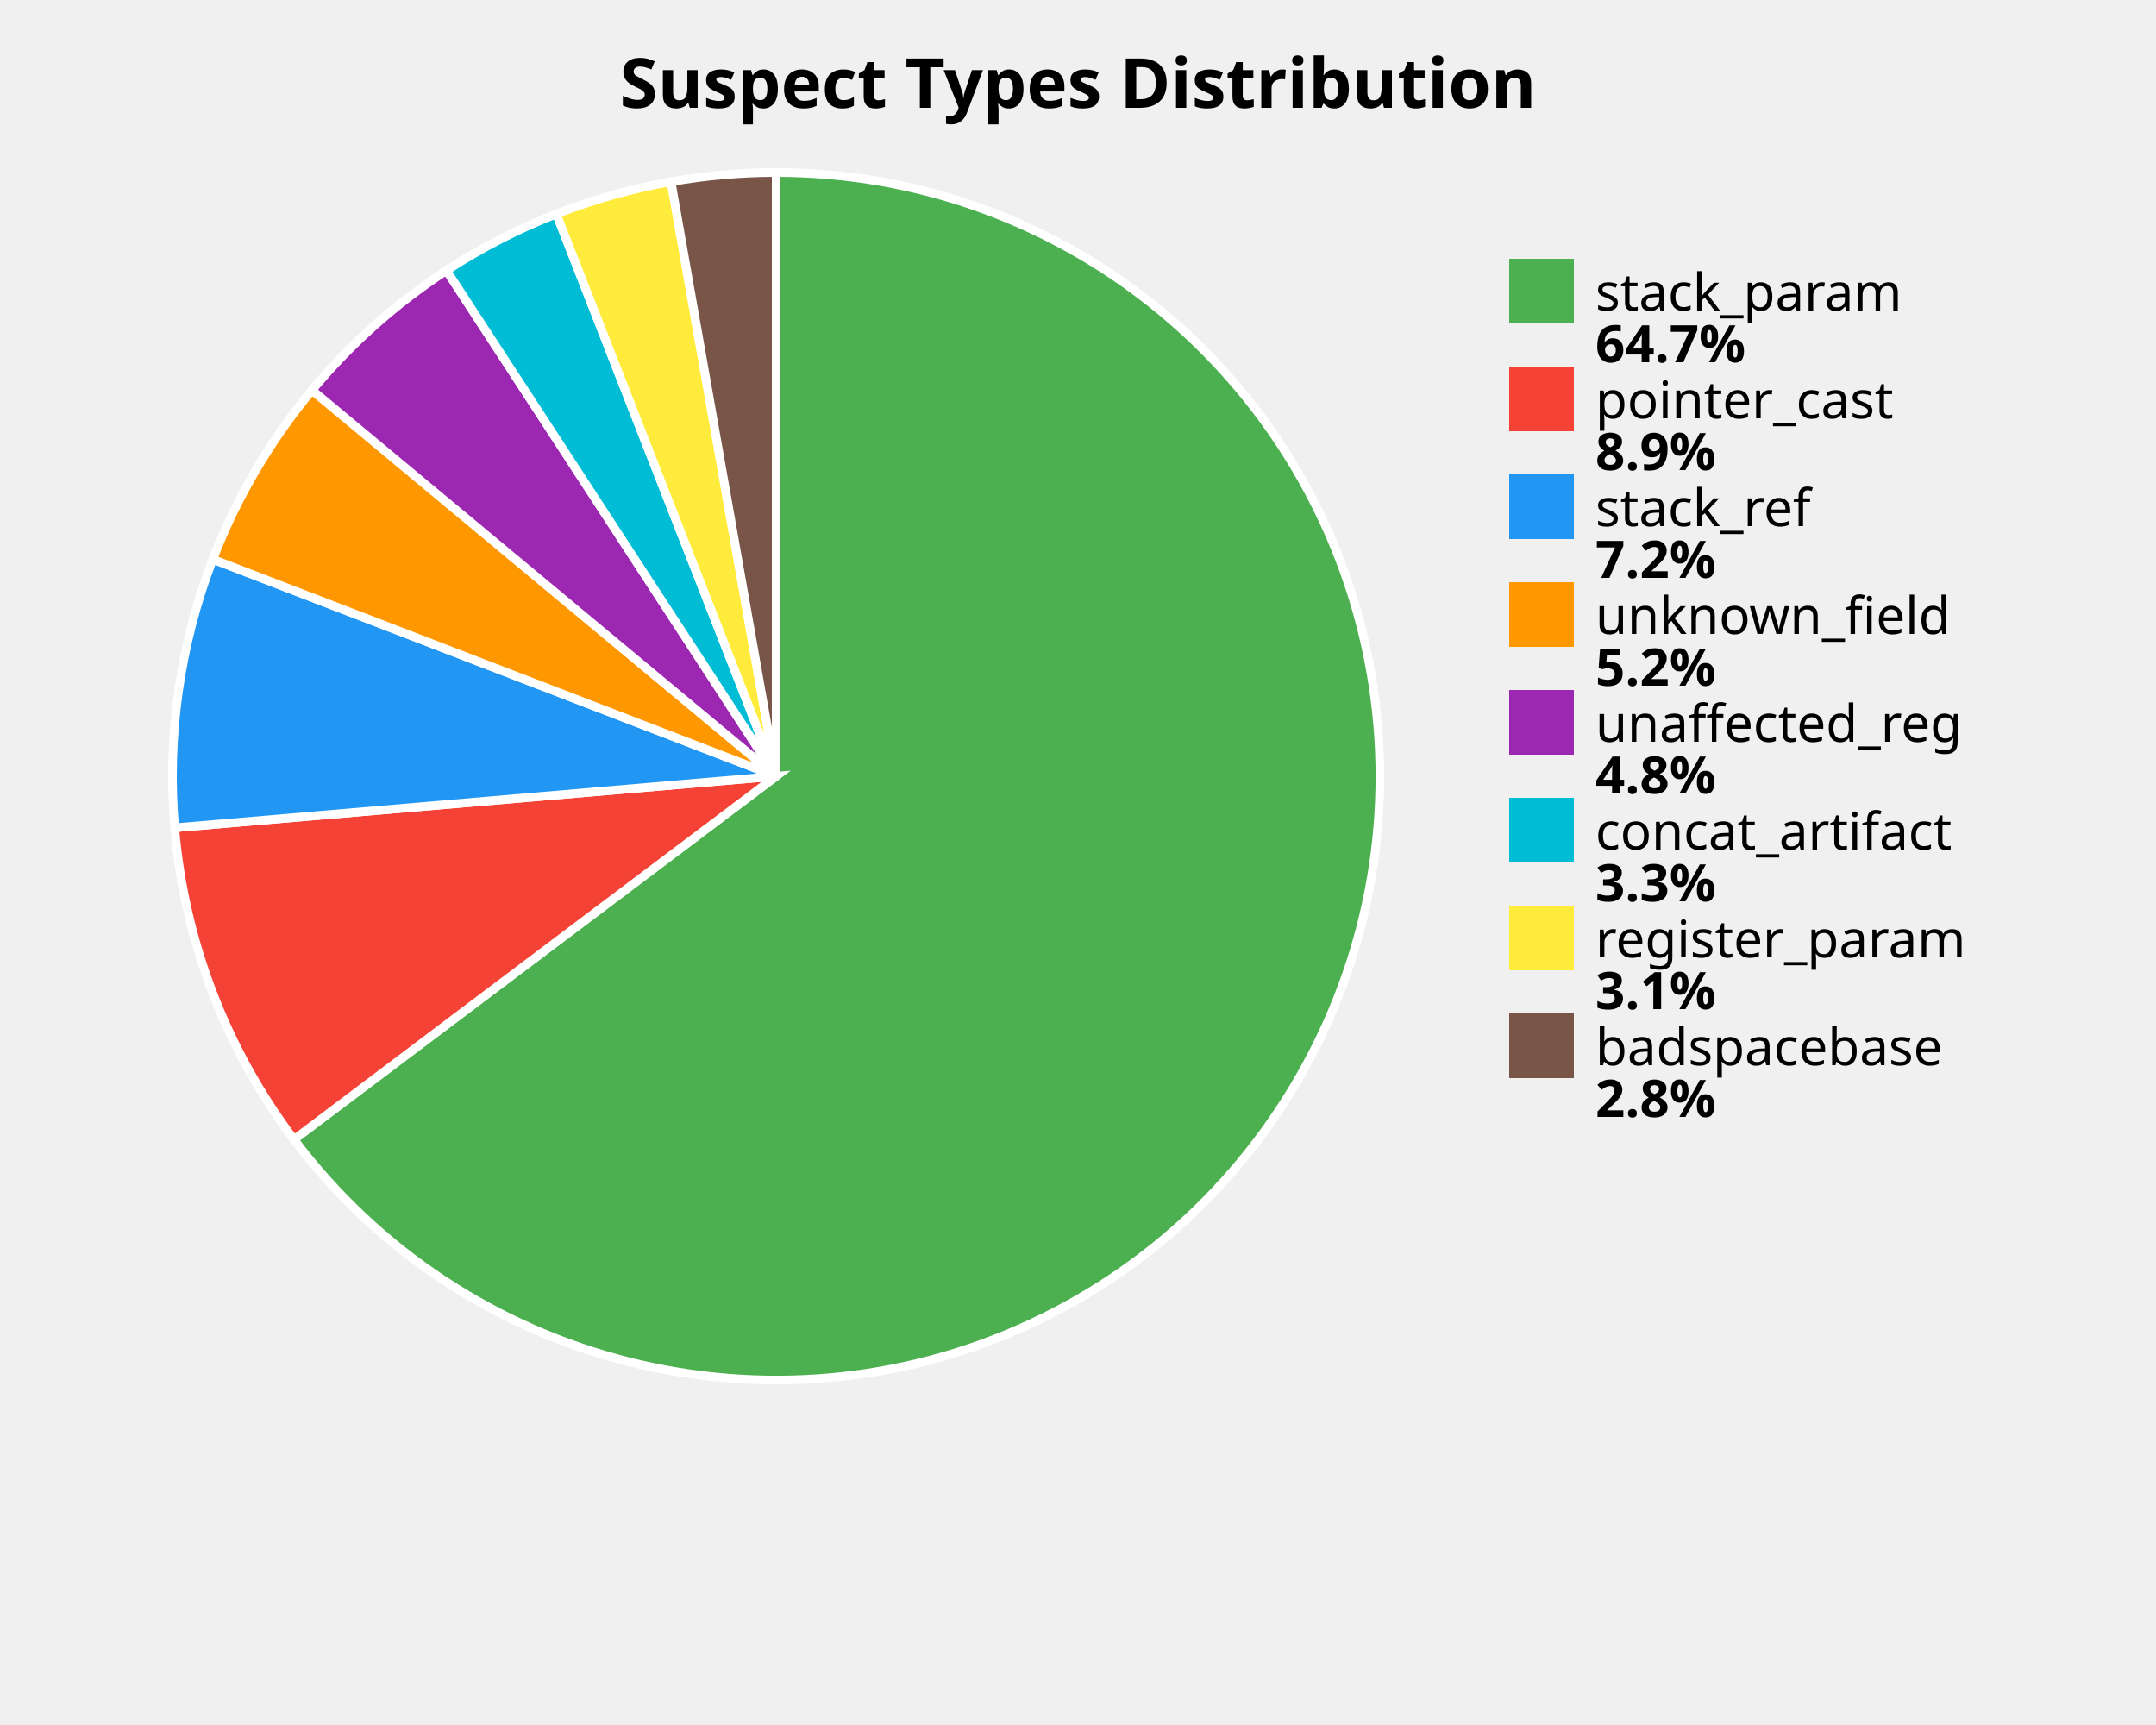
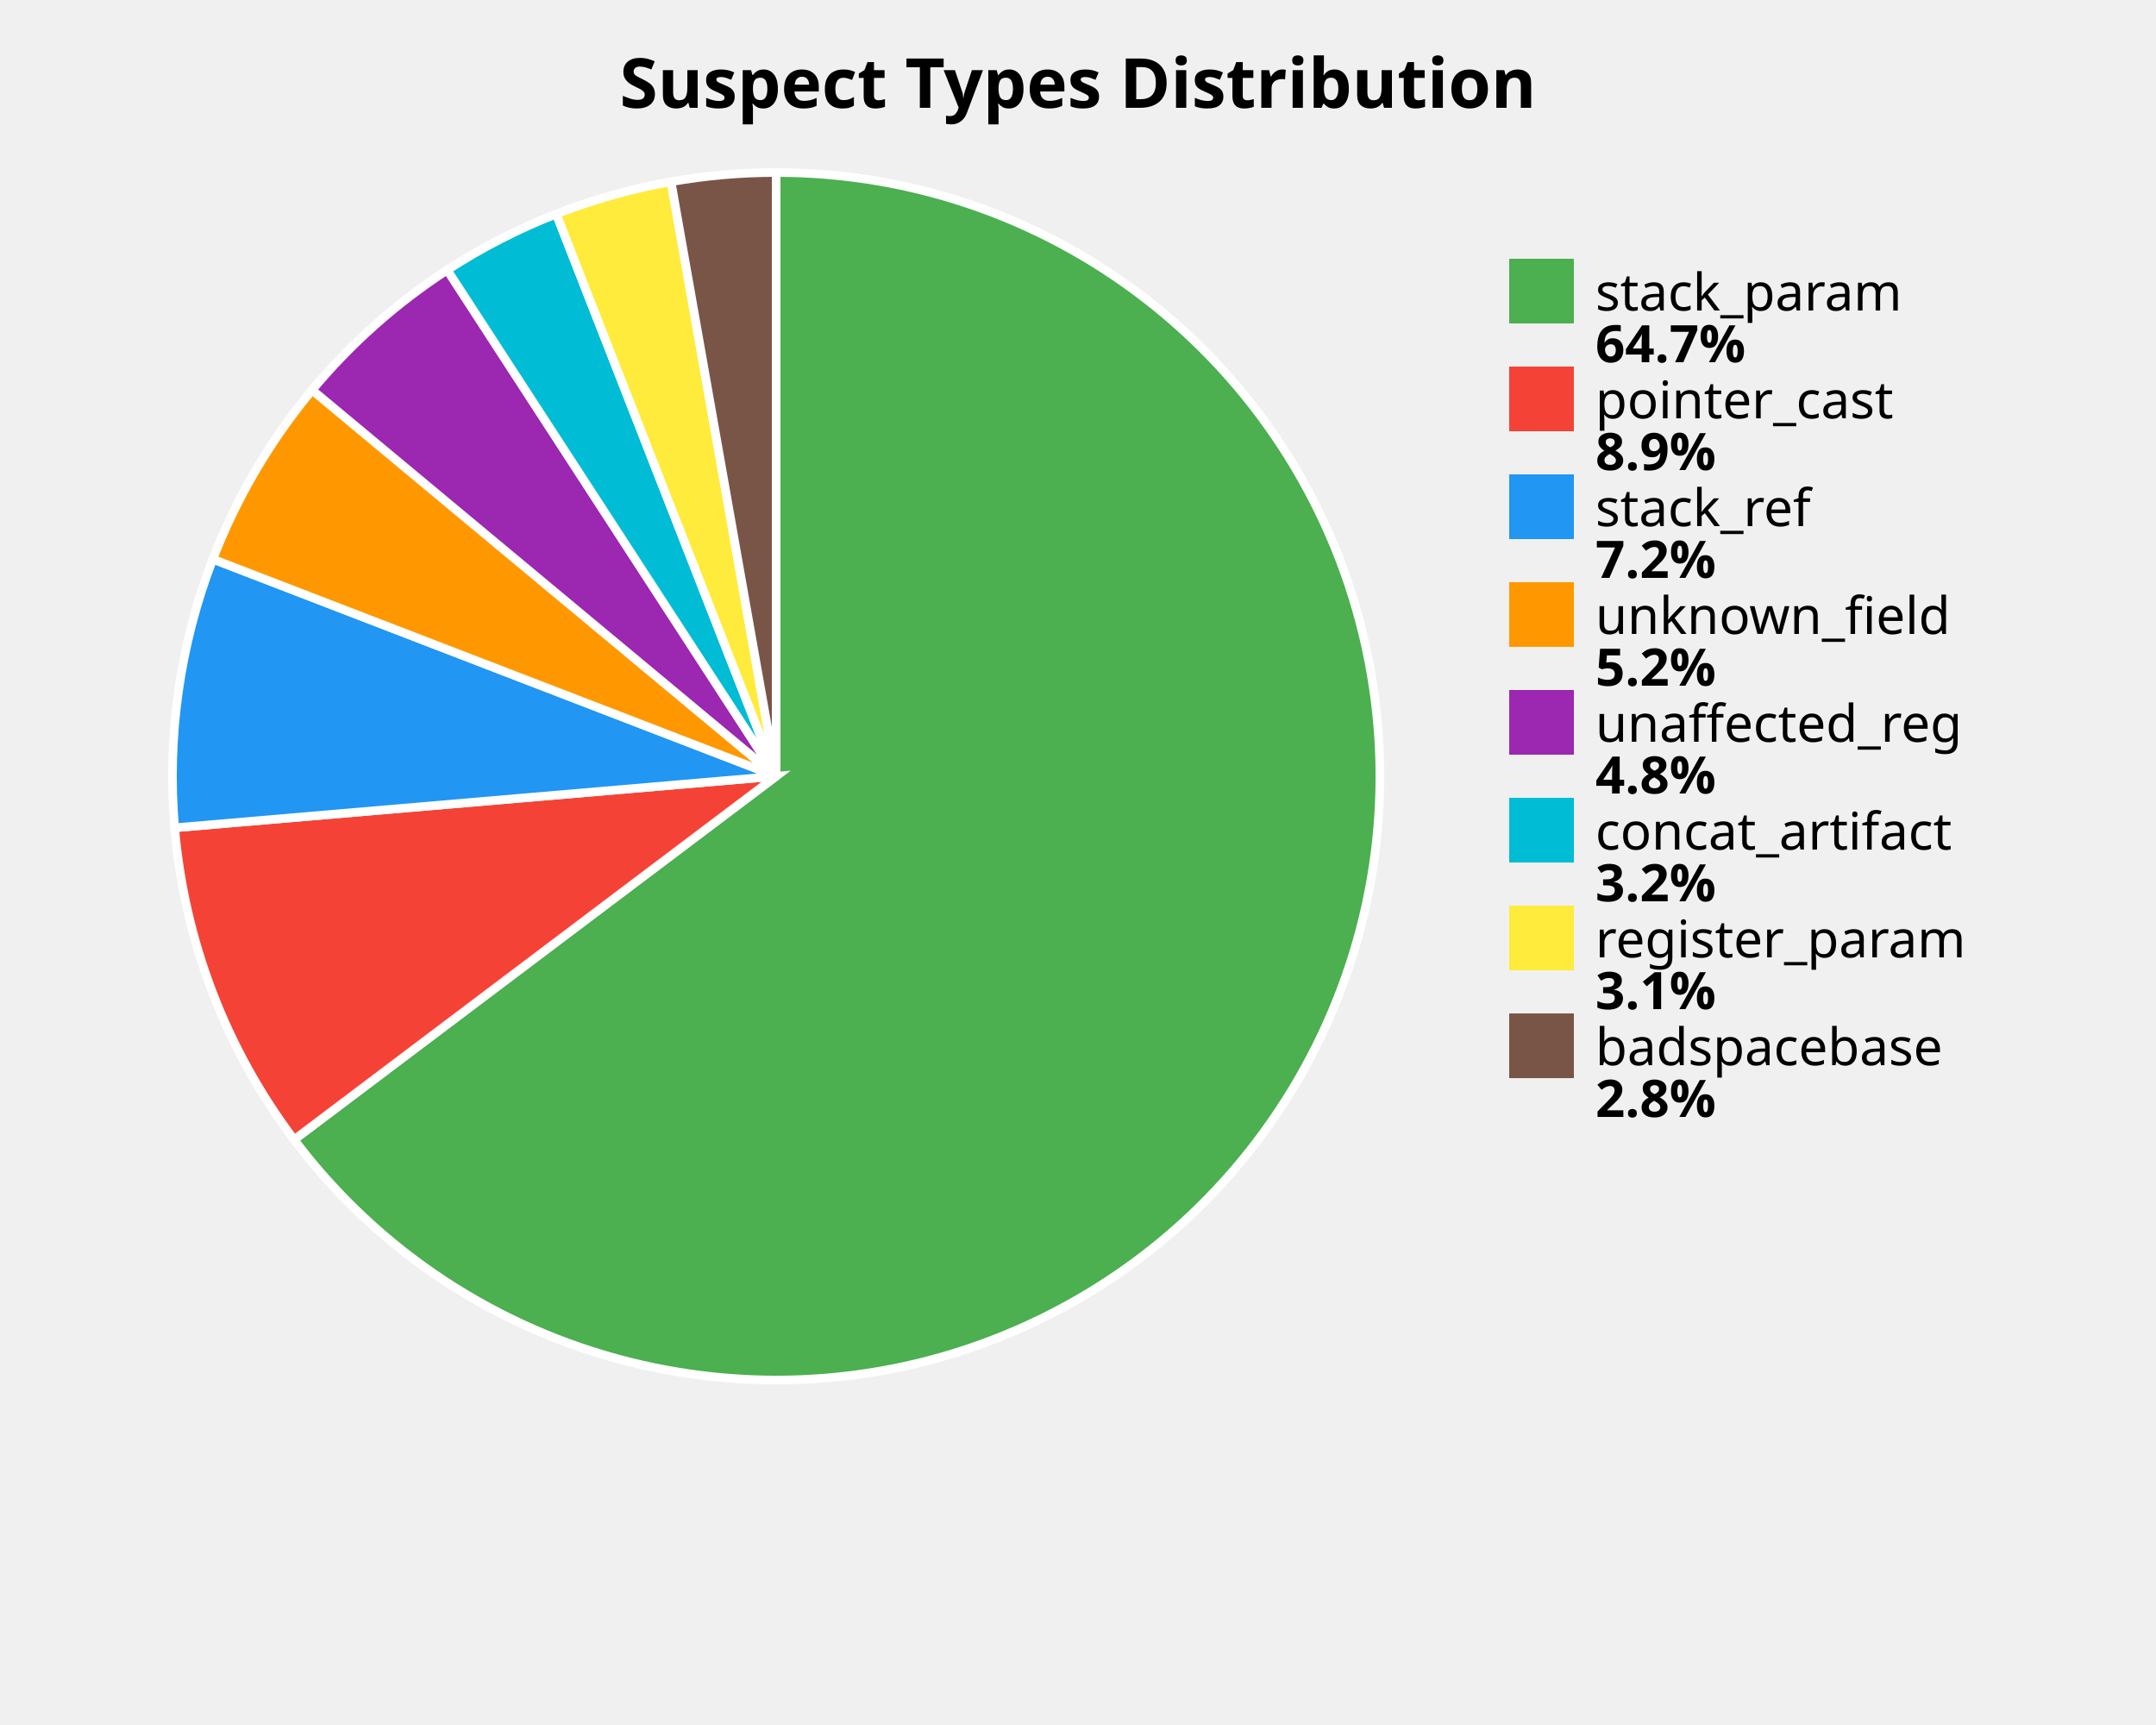
<svg xmlns="http://www.w3.org/2000/svg" width="500" height="400" viewBox="0 0 500 400">
  <style>
    .title { font: bold 16px sans-serif; }
    .label { font: 12px sans-serif; }
    .value { font: bold 12px sans-serif; }
  </style>
  <rect width="100%%" height="100%%" fill="white" />
  <text x="250" y="25" class="title" text-anchor="middle">Suspect Types Distribution</text>
-   <path d="M 180,180 L 180.00,40.00 A 140,140 0 1,1 68.18,264.24 Z" fill="#4CAF50" stroke="white" stroke-width="2" />
-   <path d="M 180,180 L 68.18,264.24 A 140,140 0 0,1 40.51,191.95 Z" fill="#F44336" stroke="white" stroke-width="2" />
-   <path d="M 180,180 L 40.51,191.95 A 140,140 0 0,1 49.35,129.69 Z" fill="#2196F3" stroke="white" stroke-width="2" />
-   <path d="M 180,180 L 49.35,129.69 A 140,140 0 0,1 72.36,90.48 Z" fill="#FF9800" stroke="white" stroke-width="2" />
-   <path d="M 180,180 L 72.36,90.48 A 140,140 0 0,1 103.55,62.72 Z" fill="#9C27B0" stroke="white" stroke-width="2" />
-   <path d="M 180,180 L 103.55,62.72 A 140,140 0 0,1 129.03,49.61 Z" fill="#00BCD4" stroke="white" stroke-width="2" />
-   <path d="M 180,180 L 129.03,49.61 A 140,140 0 0,1 155.63,42.14 Z" fill="#FFEB3B" stroke="white" stroke-width="2" />
-   <path d="M 180,180 L 155.63,42.14 A 140,140 0 0,1 180.00,40.00 Z" fill="#795548" stroke="white" stroke-width="2" />
+   <path d="M 180,180 L 180.00,40.00 A 140,140 0 1,1 68.21,264.28 Z" fill="#4CAF50" stroke="white" stroke-width="2" />
+   <path d="M 180,180 L 68.21,264.28 A 140,140 0 0,1 40.51,191.95 Z" fill="#F44336" stroke="white" stroke-width="2" />
+   <path d="M 180,180 L 40.51,191.95 A 140,140 0 0,1 49.36,129.66 Z" fill="#2196F3" stroke="white" stroke-width="2" />
+   <path d="M 180,180 L 49.36,129.66 A 140,140 0 0,1 72.39,90.44 Z" fill="#FF9800" stroke="white" stroke-width="2" />
+   <path d="M 180,180 L 72.39,90.44 A 140,140 0 0,1 103.72,62.61 Z" fill="#9C27B0" stroke="white" stroke-width="2" />
+   <path d="M 180,180 L 103.72,62.61 A 140,140 0 0,1 129.00,49.62 Z" fill="#00BCD4" stroke="white" stroke-width="2" />
+   <path d="M 180,180 L 129.00,49.62 A 140,140 0 0,1 155.62,42.14 Z" fill="#FFEB3B" stroke="white" stroke-width="2" />
+   <path d="M 180,180 L 155.62,42.14 A 140,140 0 0,1 180.00,40.00 Z" fill="#795548" stroke="white" stroke-width="2" />
  <rect x="350" y="60" width="15" height="15" fill="#4CAF50" />
  <text x="370" y="72" class="label">stack_param</text>
  <text x="370" y="84" class="value">64.7%</text>
  <rect x="350" y="85" width="15" height="15" fill="#F44336" />
  <text x="370" y="97" class="label">pointer_cast</text>
  <text x="370" y="109" class="value">8.9%</text>
  <rect x="350" y="110" width="15" height="15" fill="#2196F3" />
  <text x="370" y="122" class="label">stack_ref</text>
  <text x="370" y="134" class="value">7.2%</text>
  <rect x="350" y="135" width="15" height="15" fill="#FF9800" />
  <text x="370" y="147" class="label">unknown_field</text>
  <text x="370" y="159" class="value">5.2%</text>
  <rect x="350" y="160" width="15" height="15" fill="#9C27B0" />
  <text x="370" y="172" class="label">unaffected_reg</text>
  <text x="370" y="184" class="value">4.8%</text>
  <rect x="350" y="185" width="15" height="15" fill="#00BCD4" />
  <text x="370" y="197" class="label">concat_artifact</text>
-   <text x="370" y="209" class="value">3.3%</text>
+   <text x="370" y="209" class="value">3.2%</text>
  <rect x="350" y="210" width="15" height="15" fill="#FFEB3B" />
  <text x="370" y="222" class="label">register_param</text>
  <text x="370" y="234" class="value">3.1%</text>
  <rect x="350" y="235" width="15" height="15" fill="#795548" />
  <text x="370" y="247" class="label">badspacebase</text>
  <text x="370" y="259" class="value">2.8%</text>
</svg>
